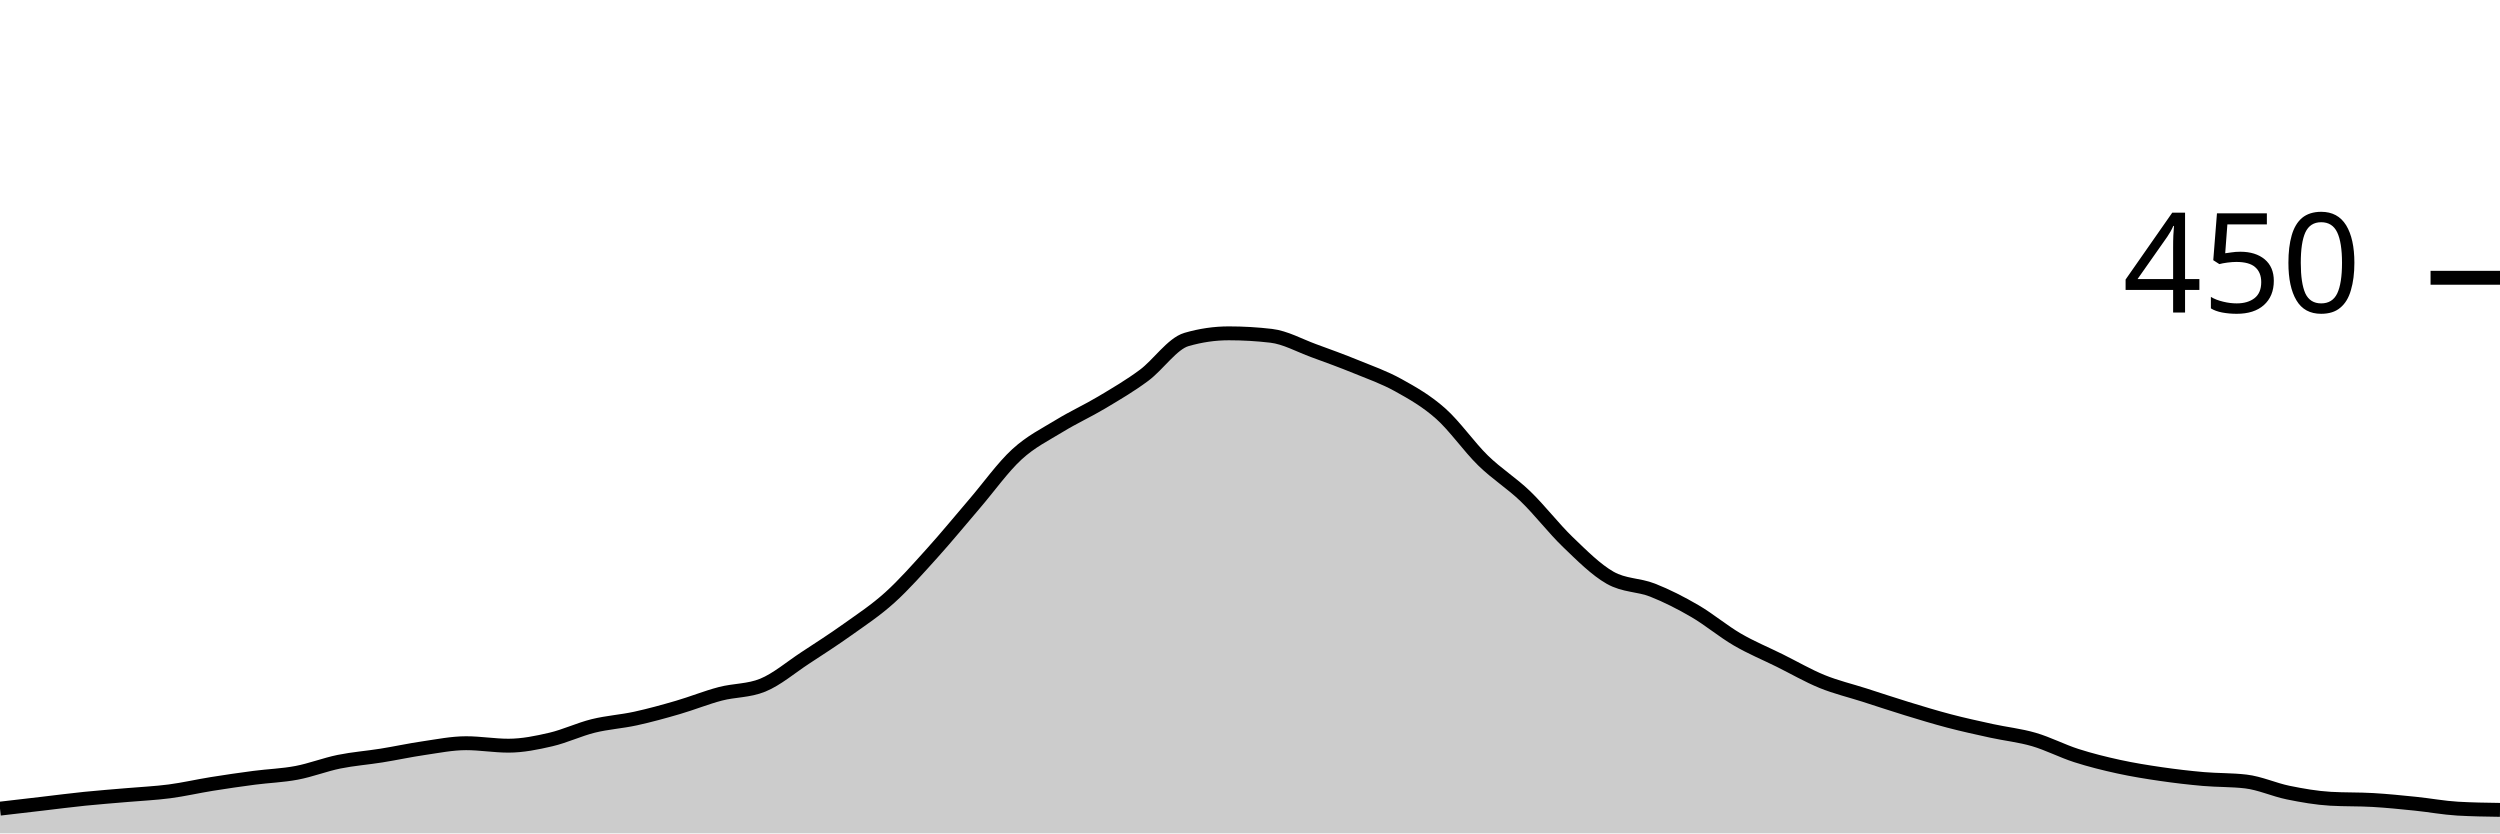
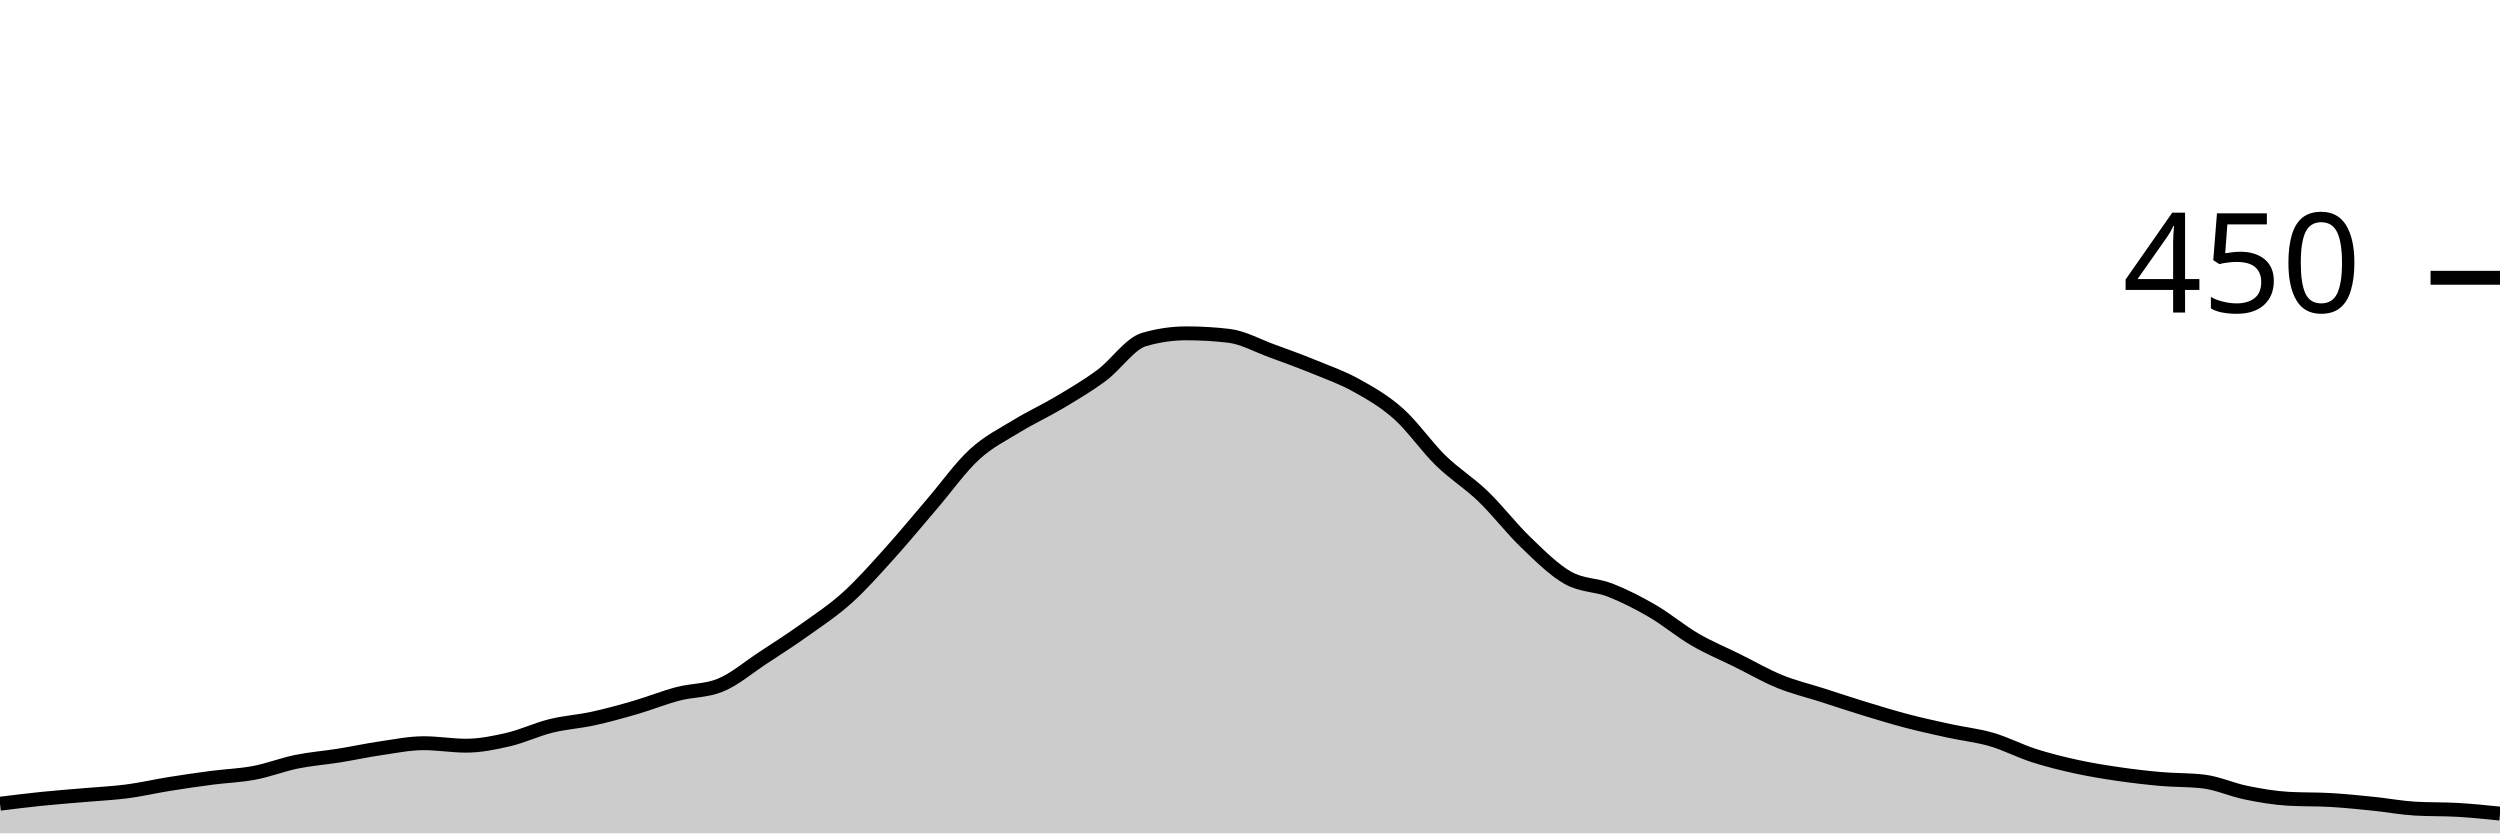
<svg xmlns="http://www.w3.org/2000/svg" viewBox="0 0 180 60">
  <g transform="translate(0,20)">
-     <path class="area" fill="rgba(0, 0, 0, 0.2)" d="M0,38.222C1.017,38.104,2.034,37.985,3.051,37.867C4.068,37.748,5.085,37.615,6.102,37.511C7.119,37.407,8.136,37.333,9.153,37.244C10.169,37.156,11.186,37.111,12.203,36.978C13.22,36.844,14.237,36.607,15.254,36.444C16.271,36.281,17.288,36.133,18.305,36C19.322,35.867,20.339,35.837,21.356,35.644C22.373,35.452,23.39,35.052,24.407,34.844C25.424,34.637,26.441,34.563,27.458,34.4C28.475,34.237,29.492,34.015,30.508,33.867C31.525,33.719,32.542,33.511,33.559,33.511C34.576,33.511,35.593,33.689,36.61,33.689C37.627,33.689,38.644,33.481,39.661,33.244C40.678,33.007,41.695,32.519,42.712,32.267C43.729,32.015,44.746,31.956,45.763,31.733C46.78,31.511,47.797,31.23,48.814,30.933C49.831,30.637,50.847,30.222,51.864,29.956C52.881,29.689,53.898,29.748,54.915,29.333C55.932,28.919,56.949,28.044,57.966,27.378C58.983,26.711,60,26.059,61.017,25.333C62.034,24.607,63.051,23.941,64.068,23.022C65.085,22.104,66.102,20.948,67.119,19.822C68.136,18.696,69.153,17.452,70.169,16.267C71.186,15.081,72.203,13.644,73.22,12.711C74.237,11.778,75.254,11.289,76.271,10.667C77.288,10.044,78.305,9.585,79.322,8.978C80.339,8.37,81.356,7.778,82.373,7.022C83.39,6.267,84.407,4.741,85.424,4.444C86.441,4.148,87.458,4,88.475,4C89.492,4,90.508,4.059,91.525,4.178C92.542,4.296,93.559,4.874,94.576,5.244C95.593,5.615,96.61,5.985,97.627,6.4C98.644,6.815,99.661,7.17,100.678,7.733C101.695,8.296,102.712,8.874,103.729,9.778C104.746,10.681,105.763,12.163,106.78,13.156C107.797,14.148,108.814,14.756,109.831,15.733C110.847,16.711,111.864,18.044,112.881,19.022C113.898,20,114.915,21.022,115.932,21.6C116.949,22.178,117.966,22.089,118.983,22.489C120,22.889,121.017,23.407,122.034,24C123.051,24.593,124.068,25.452,125.085,26.044C126.102,26.637,127.119,27.052,128.136,27.556C129.153,28.059,130.169,28.652,131.186,29.067C132.203,29.481,133.22,29.719,134.237,30.044C135.254,30.37,136.271,30.711,137.288,31.022C138.305,31.333,139.322,31.644,140.339,31.911C141.356,32.178,142.373,32.4,143.39,32.622C144.407,32.844,145.424,32.948,146.441,33.244C147.458,33.541,148.475,34.074,149.492,34.4C150.508,34.726,151.525,34.978,152.542,35.2C153.559,35.422,154.576,35.585,155.593,35.733C156.61,35.881,157.627,36,158.644,36.089C159.661,36.178,160.678,36.148,161.695,36.267C162.712,36.385,163.729,36.859,164.746,37.067C165.763,37.274,166.78,37.452,167.797,37.511C168.814,37.57,169.831,37.541,170.847,37.6C171.864,37.659,172.881,37.763,173.898,37.867C174.915,37.97,175.932,38.163,176.949,38.222C177.966,38.281,178.983,38.296,180,38.311L180,40C178.983,40,177.966,40,176.949,40C175.932,40,174.915,40,173.898,40C172.881,40,171.864,40,170.847,40C169.831,40,168.814,40,167.797,40C166.78,40,165.763,40,164.746,40C163.729,40,162.712,40,161.695,40C160.678,40,159.661,40,158.644,40C157.627,40,156.61,40,155.593,40C154.576,40,153.559,40,152.542,40C151.525,40,150.508,40,149.492,40C148.475,40,147.458,40,146.441,40C145.424,40,144.407,40,143.39,40C142.373,40,141.356,40,140.339,40C139.322,40,138.305,40,137.288,40C136.271,40,135.254,40,134.237,40C133.22,40,132.203,40,131.186,40C130.169,40,129.153,40,128.136,40C127.119,40,126.102,40,125.085,40C124.068,40,123.051,40,122.034,40C121.017,40,120,40,118.983,40C117.966,40,116.949,40,115.932,40C114.915,40,113.898,40,112.881,40C111.864,40,110.847,40,109.831,40C108.814,40,107.797,40,106.78,40C105.763,40,104.746,40,103.729,40C102.712,40,101.695,40,100.678,40C99.661,40,98.644,40,97.627,40C96.61,40,95.593,40,94.576,40C93.559,40,92.542,40,91.525,40C90.508,40,89.492,40,88.475,40C87.458,40,86.441,40,85.424,40C84.407,40,83.39,40,82.373,40C81.356,40,80.339,40,79.322,40C78.305,40,77.288,40,76.271,40C75.254,40,74.237,40,73.22,40C72.203,40,71.186,40,70.169,40C69.153,40,68.136,40,67.119,40C66.102,40,65.085,40,64.068,40C63.051,40,62.034,40,61.017,40C60,40,58.983,40,57.966,40C56.949,40,55.932,40,54.915,40C53.898,40,52.881,40,51.864,40C50.847,40,49.831,40,48.814,40C47.797,40,46.78,40,45.763,40C44.746,40,43.729,40,42.712,40C41.695,40,40.678,40,39.661,40C38.644,40,37.627,40,36.61,40C35.593,40,34.576,40,33.559,40C32.542,40,31.525,40,30.508,40C29.492,40,28.475,40,27.458,40C26.441,40,25.424,40,24.407,40C23.39,40,22.373,40,21.356,40C20.339,40,19.322,40,18.305,40C17.288,40,16.271,40,15.254,40C14.237,40,13.22,40,12.203,40C11.186,40,10.169,40,9.153,40C8.136,40,7.119,40,6.102,40C5.085,40,4.068,40,3.051,40C2.034,40,1.017,40,0,40Z" />
-     <path class="line" stroke="black" fill="none" d="M0,38.222C1.017,38.104,2.034,37.985,3.051,37.867C4.068,37.748,5.085,37.615,6.102,37.511C7.119,37.407,8.136,37.333,9.153,37.244C10.169,37.156,11.186,37.111,12.203,36.978C13.22,36.844,14.237,36.607,15.254,36.444C16.271,36.281,17.288,36.133,18.305,36C19.322,35.867,20.339,35.837,21.356,35.644C22.373,35.452,23.39,35.052,24.407,34.844C25.424,34.637,26.441,34.563,27.458,34.4C28.475,34.237,29.492,34.015,30.508,33.867C31.525,33.719,32.542,33.511,33.559,33.511C34.576,33.511,35.593,33.689,36.61,33.689C37.627,33.689,38.644,33.481,39.661,33.244C40.678,33.007,41.695,32.519,42.712,32.267C43.729,32.015,44.746,31.956,45.763,31.733C46.78,31.511,47.797,31.23,48.814,30.933C49.831,30.637,50.847,30.222,51.864,29.956C52.881,29.689,53.898,29.748,54.915,29.333C55.932,28.919,56.949,28.044,57.966,27.378C58.983,26.711,60,26.059,61.017,25.333C62.034,24.607,63.051,23.941,64.068,23.022C65.085,22.104,66.102,20.948,67.119,19.822C68.136,18.696,69.153,17.452,70.169,16.267C71.186,15.081,72.203,13.644,73.22,12.711C74.237,11.778,75.254,11.289,76.271,10.667C77.288,10.044,78.305,9.585,79.322,8.978C80.339,8.37,81.356,7.778,82.373,7.022C83.39,6.267,84.407,4.741,85.424,4.444C86.441,4.148,87.458,4,88.475,4C89.492,4,90.508,4.059,91.525,4.178C92.542,4.296,93.559,4.874,94.576,5.244C95.593,5.615,96.61,5.985,97.627,6.4C98.644,6.815,99.661,7.17,100.678,7.733C101.695,8.296,102.712,8.874,103.729,9.778C104.746,10.681,105.763,12.163,106.78,13.156C107.797,14.148,108.814,14.756,109.831,15.733C110.847,16.711,111.864,18.044,112.881,19.022C113.898,20,114.915,21.022,115.932,21.6C116.949,22.178,117.966,22.089,118.983,22.489C120,22.889,121.017,23.407,122.034,24C123.051,24.593,124.068,25.452,125.085,26.044C126.102,26.637,127.119,27.052,128.136,27.556C129.153,28.059,130.169,28.652,131.186,29.067C132.203,29.481,133.22,29.719,134.237,30.044C135.254,30.37,136.271,30.711,137.288,31.022C138.305,31.333,139.322,31.644,140.339,31.911C141.356,32.178,142.373,32.4,143.39,32.622C144.407,32.844,145.424,32.948,146.441,33.244C147.458,33.541,148.475,34.074,149.492,34.4C150.508,34.726,151.525,34.978,152.542,35.2C153.559,35.422,154.576,35.585,155.593,35.733C156.61,35.881,157.627,36,158.644,36.089C159.661,36.178,160.678,36.148,161.695,36.267C162.712,36.385,163.729,36.859,164.746,37.067C165.763,37.274,166.78,37.452,167.797,37.511C168.814,37.57,169.831,37.541,170.847,37.6C171.864,37.659,172.881,37.763,173.898,37.867C174.915,37.97,175.932,38.163,176.949,38.222C177.966,38.281,178.983,38.296,180,38.311" />
+     <path class="area" fill="rgba(0, 0, 0, 0.2)" d="M0,37.867C1.017,37.741,2.034,37.615,3.051,37.511C4.068,37.407,5.085,37.333,6.102,37.244C7.119,37.156,8.136,37.111,9.153,36.978C10.169,36.844,11.186,36.607,12.203,36.444C13.22,36.281,14.237,36.133,15.254,36C16.271,35.867,17.288,35.837,18.305,35.644C19.322,35.452,20.339,35.052,21.356,34.844C22.373,34.637,23.39,34.563,24.407,34.4C25.424,34.237,26.441,34.015,27.458,33.867C28.475,33.719,29.492,33.511,30.508,33.511C31.525,33.511,32.542,33.689,33.559,33.689C34.576,33.689,35.593,33.481,36.61,33.244C37.627,33.007,38.644,32.519,39.661,32.267C40.678,32.015,41.695,31.956,42.712,31.733C43.729,31.511,44.746,31.23,45.763,30.933C46.78,30.637,47.797,30.222,48.814,29.956C49.831,29.689,50.847,29.748,51.864,29.333C52.881,28.919,53.898,28.044,54.915,27.378C55.932,26.711,56.949,26.059,57.966,25.333C58.983,24.607,60,23.941,61.017,23.022C62.034,22.104,63.051,20.948,64.068,19.822C65.085,18.696,66.102,17.452,67.119,16.267C68.136,15.081,69.153,13.644,70.169,12.711C71.186,11.778,72.203,11.289,73.22,10.667C74.237,10.044,75.254,9.585,76.271,8.978C77.288,8.37,78.305,7.778,79.322,7.022C80.339,6.267,81.356,4.741,82.373,4.444C83.39,4.148,84.407,4,85.424,4C86.441,4,87.458,4.059,88.475,4.178C89.492,4.296,90.508,4.874,91.525,5.244C92.542,5.615,93.559,5.985,94.576,6.4C95.593,6.815,96.61,7.17,97.627,7.733C98.644,8.296,99.661,8.874,100.678,9.778C101.695,10.681,102.712,12.163,103.729,13.156C104.746,14.148,105.763,14.756,106.78,15.733C107.797,16.711,108.814,18.044,109.831,19.022C110.847,20,111.864,21.022,112.881,21.6C113.898,22.178,114.915,22.089,115.932,22.489C116.949,22.889,117.966,23.407,118.983,24C120,24.593,121.017,25.452,122.034,26.044C123.051,26.637,124.068,27.052,125.085,27.556C126.102,28.059,127.119,28.652,128.136,29.067C129.153,29.481,130.169,29.719,131.186,30.044C132.203,30.37,133.22,30.711,134.237,31.022C135.254,31.333,136.271,31.644,137.288,31.911C138.305,32.178,139.322,32.4,140.339,32.622C141.356,32.844,142.373,32.948,143.39,33.244C144.407,33.541,145.424,34.074,146.441,34.4C147.458,34.726,148.475,34.978,149.492,35.2C150.508,35.422,151.525,35.585,152.542,35.733C153.559,35.881,154.576,36,155.593,36.089C156.61,36.178,157.627,36.148,158.644,36.267C159.661,36.385,160.678,36.859,161.695,37.067C162.712,37.274,163.729,37.452,164.746,37.511C165.763,37.57,166.78,37.541,167.797,37.6C168.814,37.659,169.831,37.763,170.847,37.867C171.864,37.97,172.881,38.163,173.898,38.222C174.915,38.281,175.932,38.252,176.949,38.311C177.966,38.37,178.983,38.474,180,38.578L180,40C178.983,40,177.966,40,176.949,40C175.932,40,174.915,40,173.898,40C172.881,40,171.864,40,170.847,40C169.831,40,168.814,40,167.797,40C166.78,40,165.763,40,164.746,40C163.729,40,162.712,40,161.695,40C160.678,40,159.661,40,158.644,40C157.627,40,156.61,40,155.593,40C154.576,40,153.559,40,152.542,40C151.525,40,150.508,40,149.492,40C148.475,40,147.458,40,146.441,40C145.424,40,144.407,40,143.39,40C142.373,40,141.356,40,140.339,40C139.322,40,138.305,40,137.288,40C136.271,40,135.254,40,134.237,40C133.22,40,132.203,40,131.186,40C130.169,40,129.153,40,128.136,40C127.119,40,126.102,40,125.085,40C124.068,40,123.051,40,122.034,40C121.017,40,120,40,118.983,40C117.966,40,116.949,40,115.932,40C114.915,40,113.898,40,112.881,40C111.864,40,110.847,40,109.831,40C108.814,40,107.797,40,106.78,40C105.763,40,104.746,40,103.729,40C102.712,40,101.695,40,100.678,40C99.661,40,98.644,40,97.627,40C96.61,40,95.593,40,94.576,40C93.559,40,92.542,40,91.525,40C90.508,40,89.492,40,88.475,40C87.458,40,86.441,40,85.424,40C84.407,40,83.39,40,82.373,40C81.356,40,80.339,40,79.322,40C78.305,40,77.288,40,76.271,40C75.254,40,74.237,40,73.22,40C72.203,40,71.186,40,70.169,40C69.153,40,68.136,40,67.119,40C66.102,40,65.085,40,64.068,40C63.051,40,62.034,40,61.017,40C60,40,58.983,40,57.966,40C56.949,40,55.932,40,54.915,40C53.898,40,52.881,40,51.864,40C50.847,40,49.831,40,48.814,40C47.797,40,46.78,40,45.763,40C44.746,40,43.729,40,42.712,40C41.695,40,40.678,40,39.661,40C38.644,40,37.627,40,36.61,40C35.593,40,34.576,40,33.559,40C32.542,40,31.525,40,30.508,40C29.492,40,28.475,40,27.458,40C26.441,40,25.424,40,24.407,40C23.39,40,22.373,40,21.356,40C20.339,40,19.322,40,18.305,40C17.288,40,16.271,40,15.254,40C14.237,40,13.22,40,12.203,40C11.186,40,10.169,40,9.153,40C8.136,40,7.119,40,6.102,40C5.085,40,4.068,40,3.051,40C2.034,40,1.017,40,0,40Z" />
+     <path class="line" stroke="black" fill="none" d="M0,37.867C1.017,37.741,2.034,37.615,3.051,37.511C4.068,37.407,5.085,37.333,6.102,37.244C7.119,37.156,8.136,37.111,9.153,36.978C10.169,36.844,11.186,36.607,12.203,36.444C13.22,36.281,14.237,36.133,15.254,36C16.271,35.867,17.288,35.837,18.305,35.644C19.322,35.452,20.339,35.052,21.356,34.844C22.373,34.637,23.39,34.563,24.407,34.4C25.424,34.237,26.441,34.015,27.458,33.867C28.475,33.719,29.492,33.511,30.508,33.511C31.525,33.511,32.542,33.689,33.559,33.689C34.576,33.689,35.593,33.481,36.61,33.244C37.627,33.007,38.644,32.519,39.661,32.267C40.678,32.015,41.695,31.956,42.712,31.733C43.729,31.511,44.746,31.23,45.763,30.933C46.78,30.637,47.797,30.222,48.814,29.956C49.831,29.689,50.847,29.748,51.864,29.333C52.881,28.919,53.898,28.044,54.915,27.378C55.932,26.711,56.949,26.059,57.966,25.333C58.983,24.607,60,23.941,61.017,23.022C62.034,22.104,63.051,20.948,64.068,19.822C65.085,18.696,66.102,17.452,67.119,16.267C68.136,15.081,69.153,13.644,70.169,12.711C71.186,11.778,72.203,11.289,73.22,10.667C74.237,10.044,75.254,9.585,76.271,8.978C77.288,8.37,78.305,7.778,79.322,7.022C80.339,6.267,81.356,4.741,82.373,4.444C83.39,4.148,84.407,4,85.424,4C86.441,4,87.458,4.059,88.475,4.178C89.492,4.296,90.508,4.874,91.525,5.244C92.542,5.615,93.559,5.985,94.576,6.4C95.593,6.815,96.61,7.17,97.627,7.733C98.644,8.296,99.661,8.874,100.678,9.778C101.695,10.681,102.712,12.163,103.729,13.156C104.746,14.148,105.763,14.756,106.78,15.733C107.797,16.711,108.814,18.044,109.831,19.022C110.847,20,111.864,21.022,112.881,21.6C113.898,22.178,114.915,22.089,115.932,22.489C116.949,22.889,117.966,23.407,118.983,24C120,24.593,121.017,25.452,122.034,26.044C123.051,26.637,124.068,27.052,125.085,27.556C126.102,28.059,127.119,28.652,128.136,29.067C129.153,29.481,130.169,29.719,131.186,30.044C132.203,30.37,133.22,30.711,134.237,31.022C135.254,31.333,136.271,31.644,137.288,31.911C138.305,32.178,139.322,32.4,140.339,32.622C141.356,32.844,142.373,32.948,143.39,33.244C144.407,33.541,145.424,34.074,146.441,34.4C147.458,34.726,148.475,34.978,149.492,35.2C150.508,35.422,151.525,35.585,152.542,35.733C153.559,35.881,154.576,36,155.593,36.089C156.61,36.178,157.627,36.148,158.644,36.267C159.661,36.385,160.678,36.859,161.695,37.067C162.712,37.274,163.729,37.452,164.746,37.511C165.763,37.57,166.78,37.541,167.797,37.6C168.814,37.659,169.831,37.763,170.847,37.867C171.864,37.97,172.881,38.163,173.898,38.222C174.915,38.281,175.932,38.252,176.949,38.311C177.966,38.37,178.983,38.474,180,38.578" />
    <path class="axis-ceiling" stroke-width="1" stroke="black" fill="none" d="M175,0L180,0" />
    <text class="axis-ceiling-label" font-family="sans-serif" text-anchor="end" font-size="10px" x="170" y="2.5">450</text>
  </g>
</svg>
